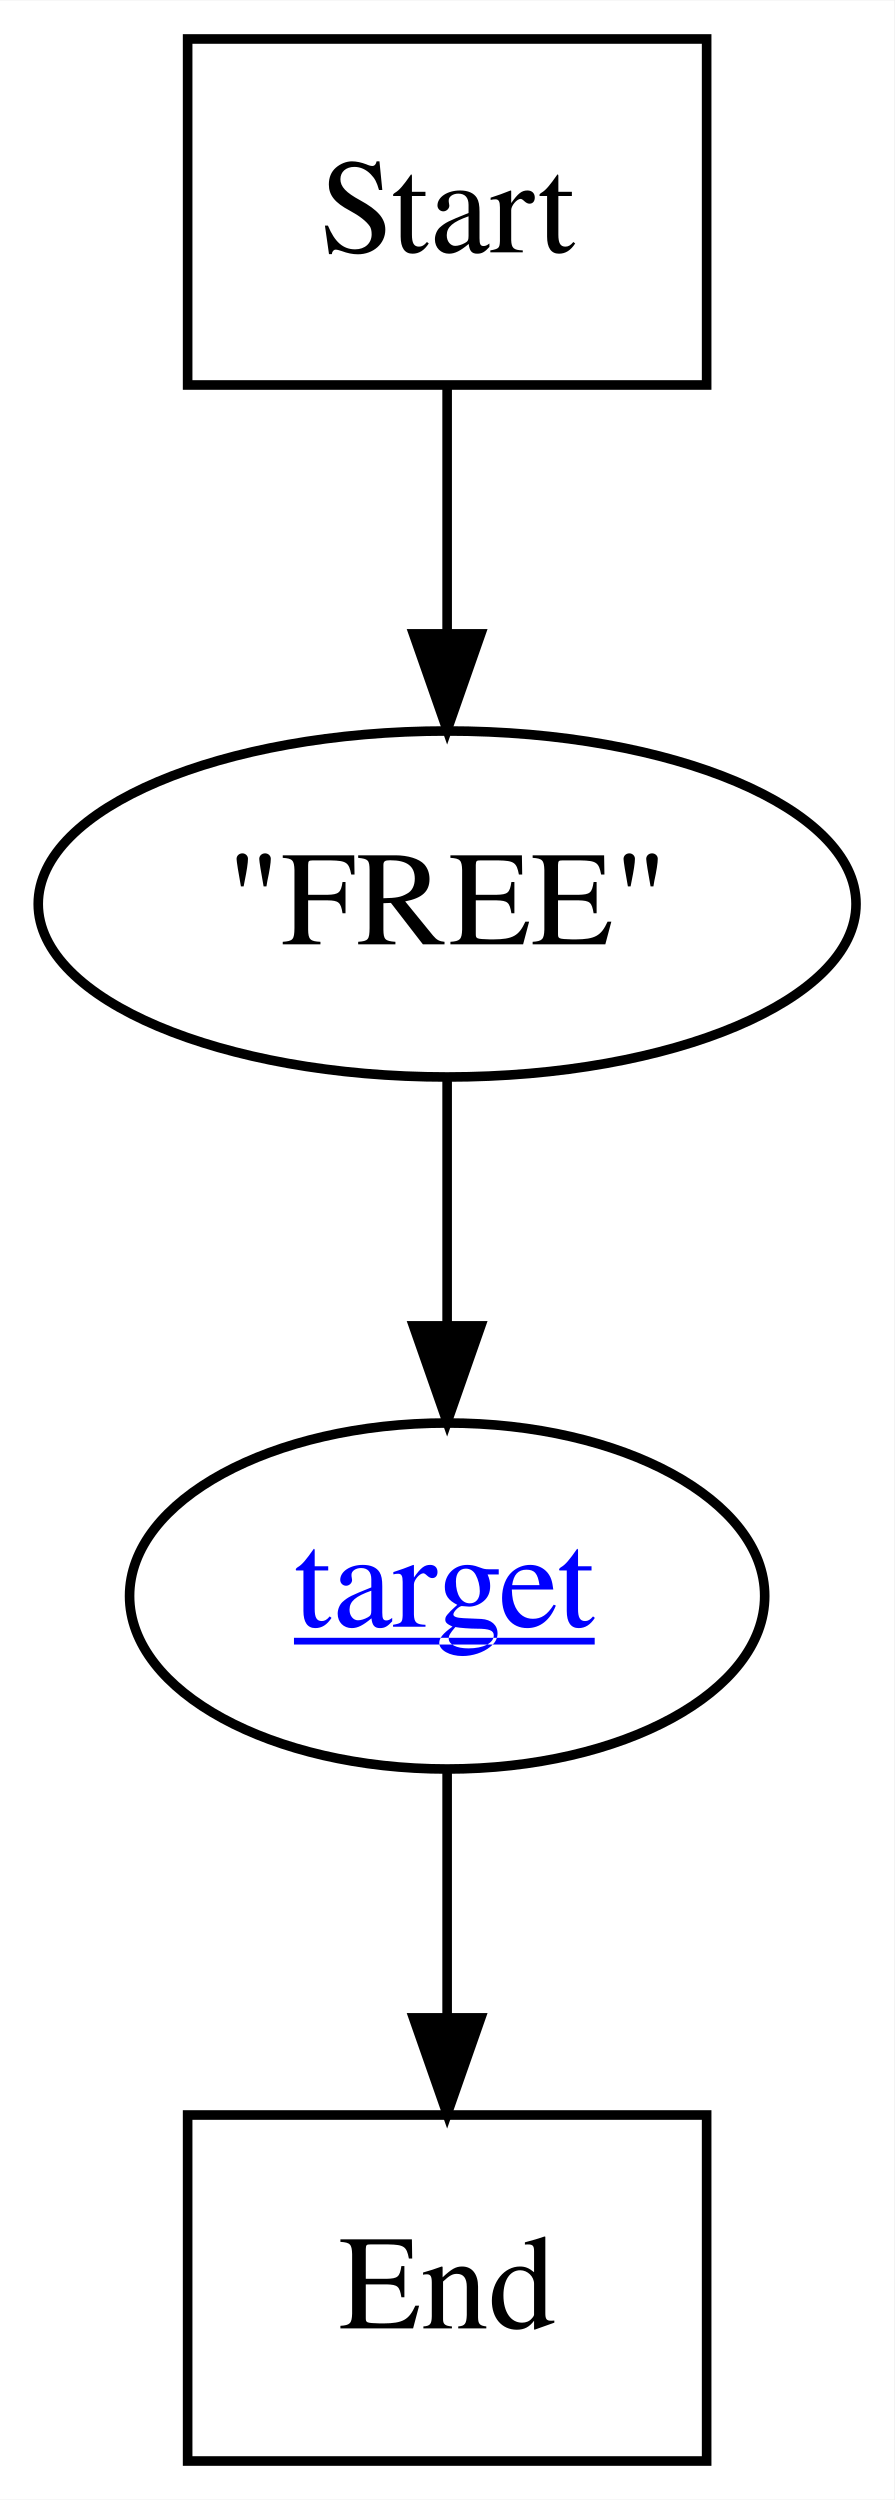
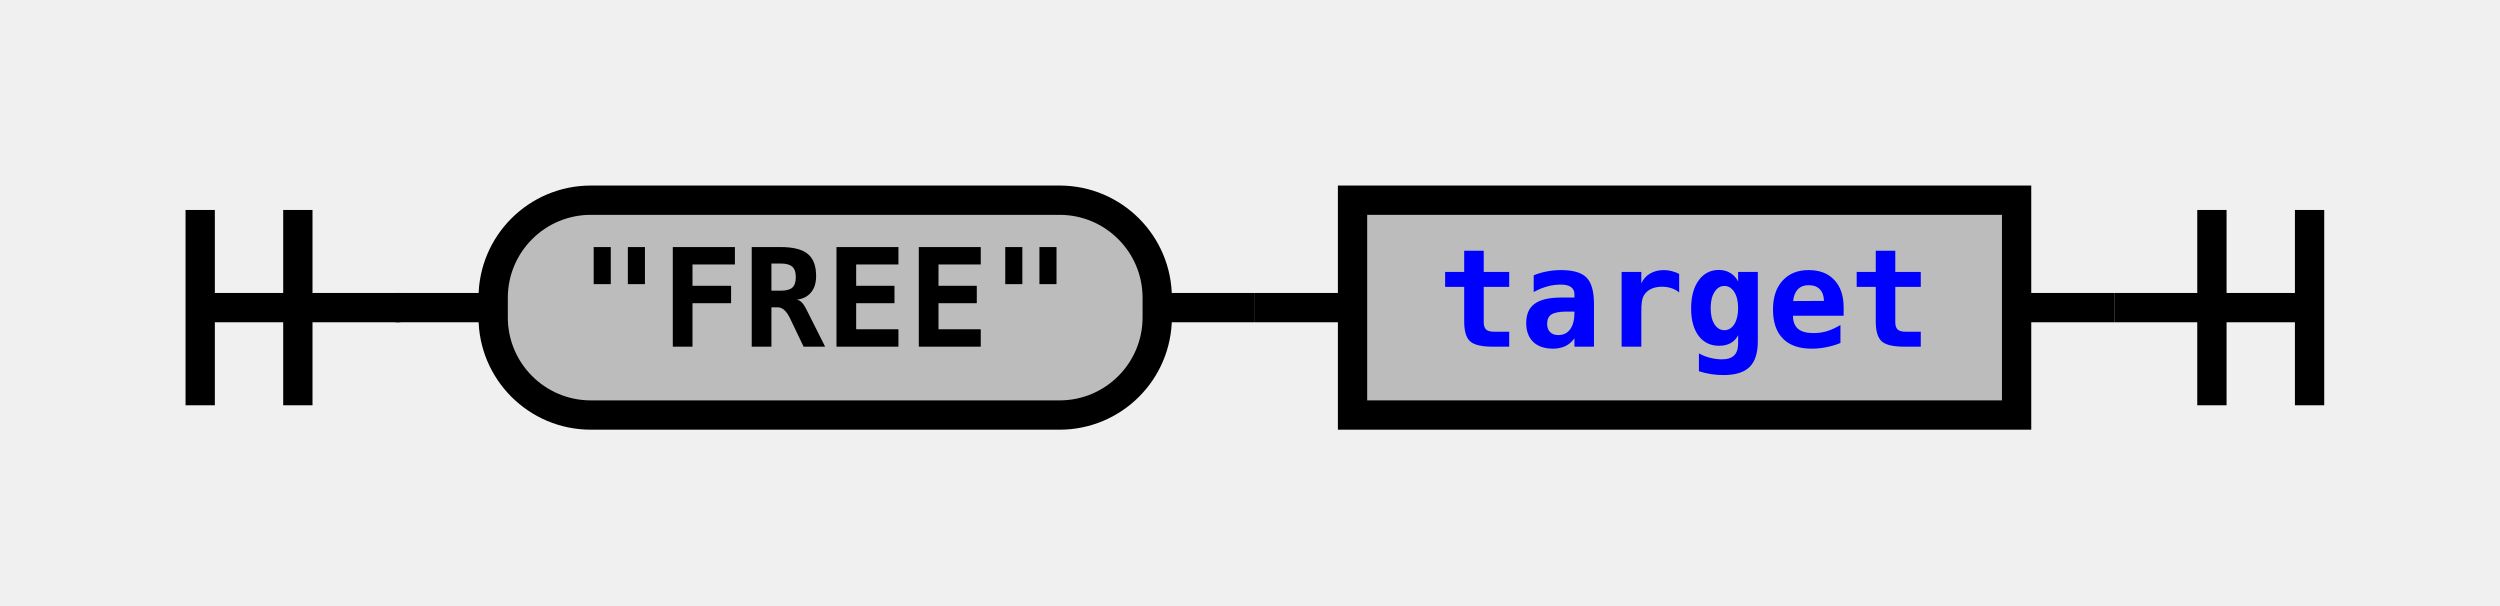
- <svg xmlns="http://www.w3.org/2000/svg" xmlns:xlink="http://www.w3.org/1999/xlink" width="93pt" height="260pt" viewBox="0.00 0.00 93.04 260.00">
-   <g id="graph0" class="graph" transform="scale(1 1) rotate(0) translate(4 256)">
-     <polygon fill="white" stroke="none" points="-4,4 -4,-256 89.044,-256 89.044,4 -4,4" />
-     <g id="node1" class="node">
-       <polygon fill="none" stroke="black" points="69.522,-252 15.522,-252 15.522,-216 69.522,-216 69.522,-252" />
-       <text text-anchor="middle" x="42.522" y="-229.8" font-family="Times,serif" font-size="14.00">Start</text>
-     </g>
-     <g id="node4" class="node">
-       <ellipse fill="none" stroke="black" cx="42.522" cy="-162" rx="42.544" ry="18" />
-       <text text-anchor="middle" x="42.522" y="-157.8" font-family="Times,serif" font-size="14.00">"FREE"</text>
-     </g>
-     <g id="edge3" class="edge">
-       <path fill="none" stroke="black" d="M42.522,-215.697C42.522,-207.983 42.522,-198.712 42.522,-190.112" />
-       <polygon fill="black" stroke="black" points="46.022,-190.104 42.522,-180.104 39.022,-190.104 46.022,-190.104" />
-     </g>
-     <g id="node2" class="node">
-       <polygon fill="none" stroke="black" points="69.522,-36 15.522,-36 15.522,-0 69.522,-0 69.522,-36" />
-       <text text-anchor="middle" x="42.522" y="-13.8" font-family="Times,serif" font-size="14.00">End</text>
-     </g>
-     <g id="node3" class="node">
-       <g id="a_node3">
-         <a xlink:href="reuse_target.svg" xlink:title="&lt;u&gt;target&lt;/u&gt;">
-           <ellipse fill="none" stroke="black" cx="42.522" cy="-90" rx="33.041" ry="18" />
-           <text text-anchor="start" x="26.587" y="-86.8" font-family="Times,serif" text-decoration="underline" font-size="14.00" fill="blue">target</text>
+ <svg xmlns="http://www.w3.org/2000/svg" xmlns:xlink="http://www.w3.org/1999/xlink" class="railroad-diagram" width="256" height="62" viewBox="0 0 256 62">
+   <defs>
+     <style type="text/css">
+ path {
+ stroke-width: 3;
+ stroke: black;
+ fill: rgba(0,0,0,0);
+ }
+ text {
+ font: bold 14px monospace;
+ text-anchor: middle;
+ }
+ text.diagram-text {
+ font-size: 12px;
+ }
+ a {
+ fill: blue;
+ }
+ text.diagram-arrow {
+ font-size: 16px;
+ }
+ text.label {
+ text-anchor: start;
+ }
+ text.comment {
+ font: italic 12px monospace;
+ }
+ rect {
+ stroke-width: 3;
+ stroke: black;
+ fill: #BCBCBC;
+ }
+ path.diagram-text {
+ stroke-width: 3;
+ stroke: black;
+ fill: #BCBCBC;
+ cursor: help;
+ }
+ </style>
+   </defs>
+   <g transform="translate(.5 .5)">
+     <path d="M 20 21 v 20 m 10 -20 v 20 m -10 -10 h 20.5" />
+     <path d="M40 31h10" />
+     <g>
+       <path d="M50 31h0" />
+       <path d="M206 31h0" />
+       <g class="terminal">
+         <path d="M50 31h0" />
+         <path d="M118 31h0" />
+         <rect x="50" y="20" width="68" height="22" rx="10" ry="10" />
+         <text x="84" y="35">"FREE"</text>
+       </g>
+       <path d="M118 31h10" />
+       <path d="M128 31h10" />
+       <g class="non-terminal">
+         <path d="M138 31h0" />
+         <path d="M206 31h0" />
+         <rect x="138" y="20" width="68" height="22" />
+         <a xlink:href="reuse_target.svg">
+           <text x="172" y="35">target</text>
        </a>
      </g>
    </g>
-     <g id="edge1" class="edge">
-       <path fill="none" stroke="black" d="M42.522,-71.697C42.522,-63.983 42.522,-54.712 42.522,-46.112" />
-       <polygon fill="black" stroke="black" points="46.022,-46.104 42.522,-36.104 39.022,-46.104 46.022,-46.104" />
-     </g>
-     <g id="edge2" class="edge">
-       <path fill="none" stroke="black" d="M42.522,-143.697C42.522,-135.983 42.522,-126.712 42.522,-118.112" />
-       <polygon fill="black" stroke="black" points="46.022,-118.104 42.522,-108.104 39.022,-118.104 46.022,-118.104" />
-     </g>
+     <path d="M206 31h10" />
+     <path d="M 216 31 h 20 m -10 -10 v 20 m 10 -20 v 20" />
  </g>
</svg>
